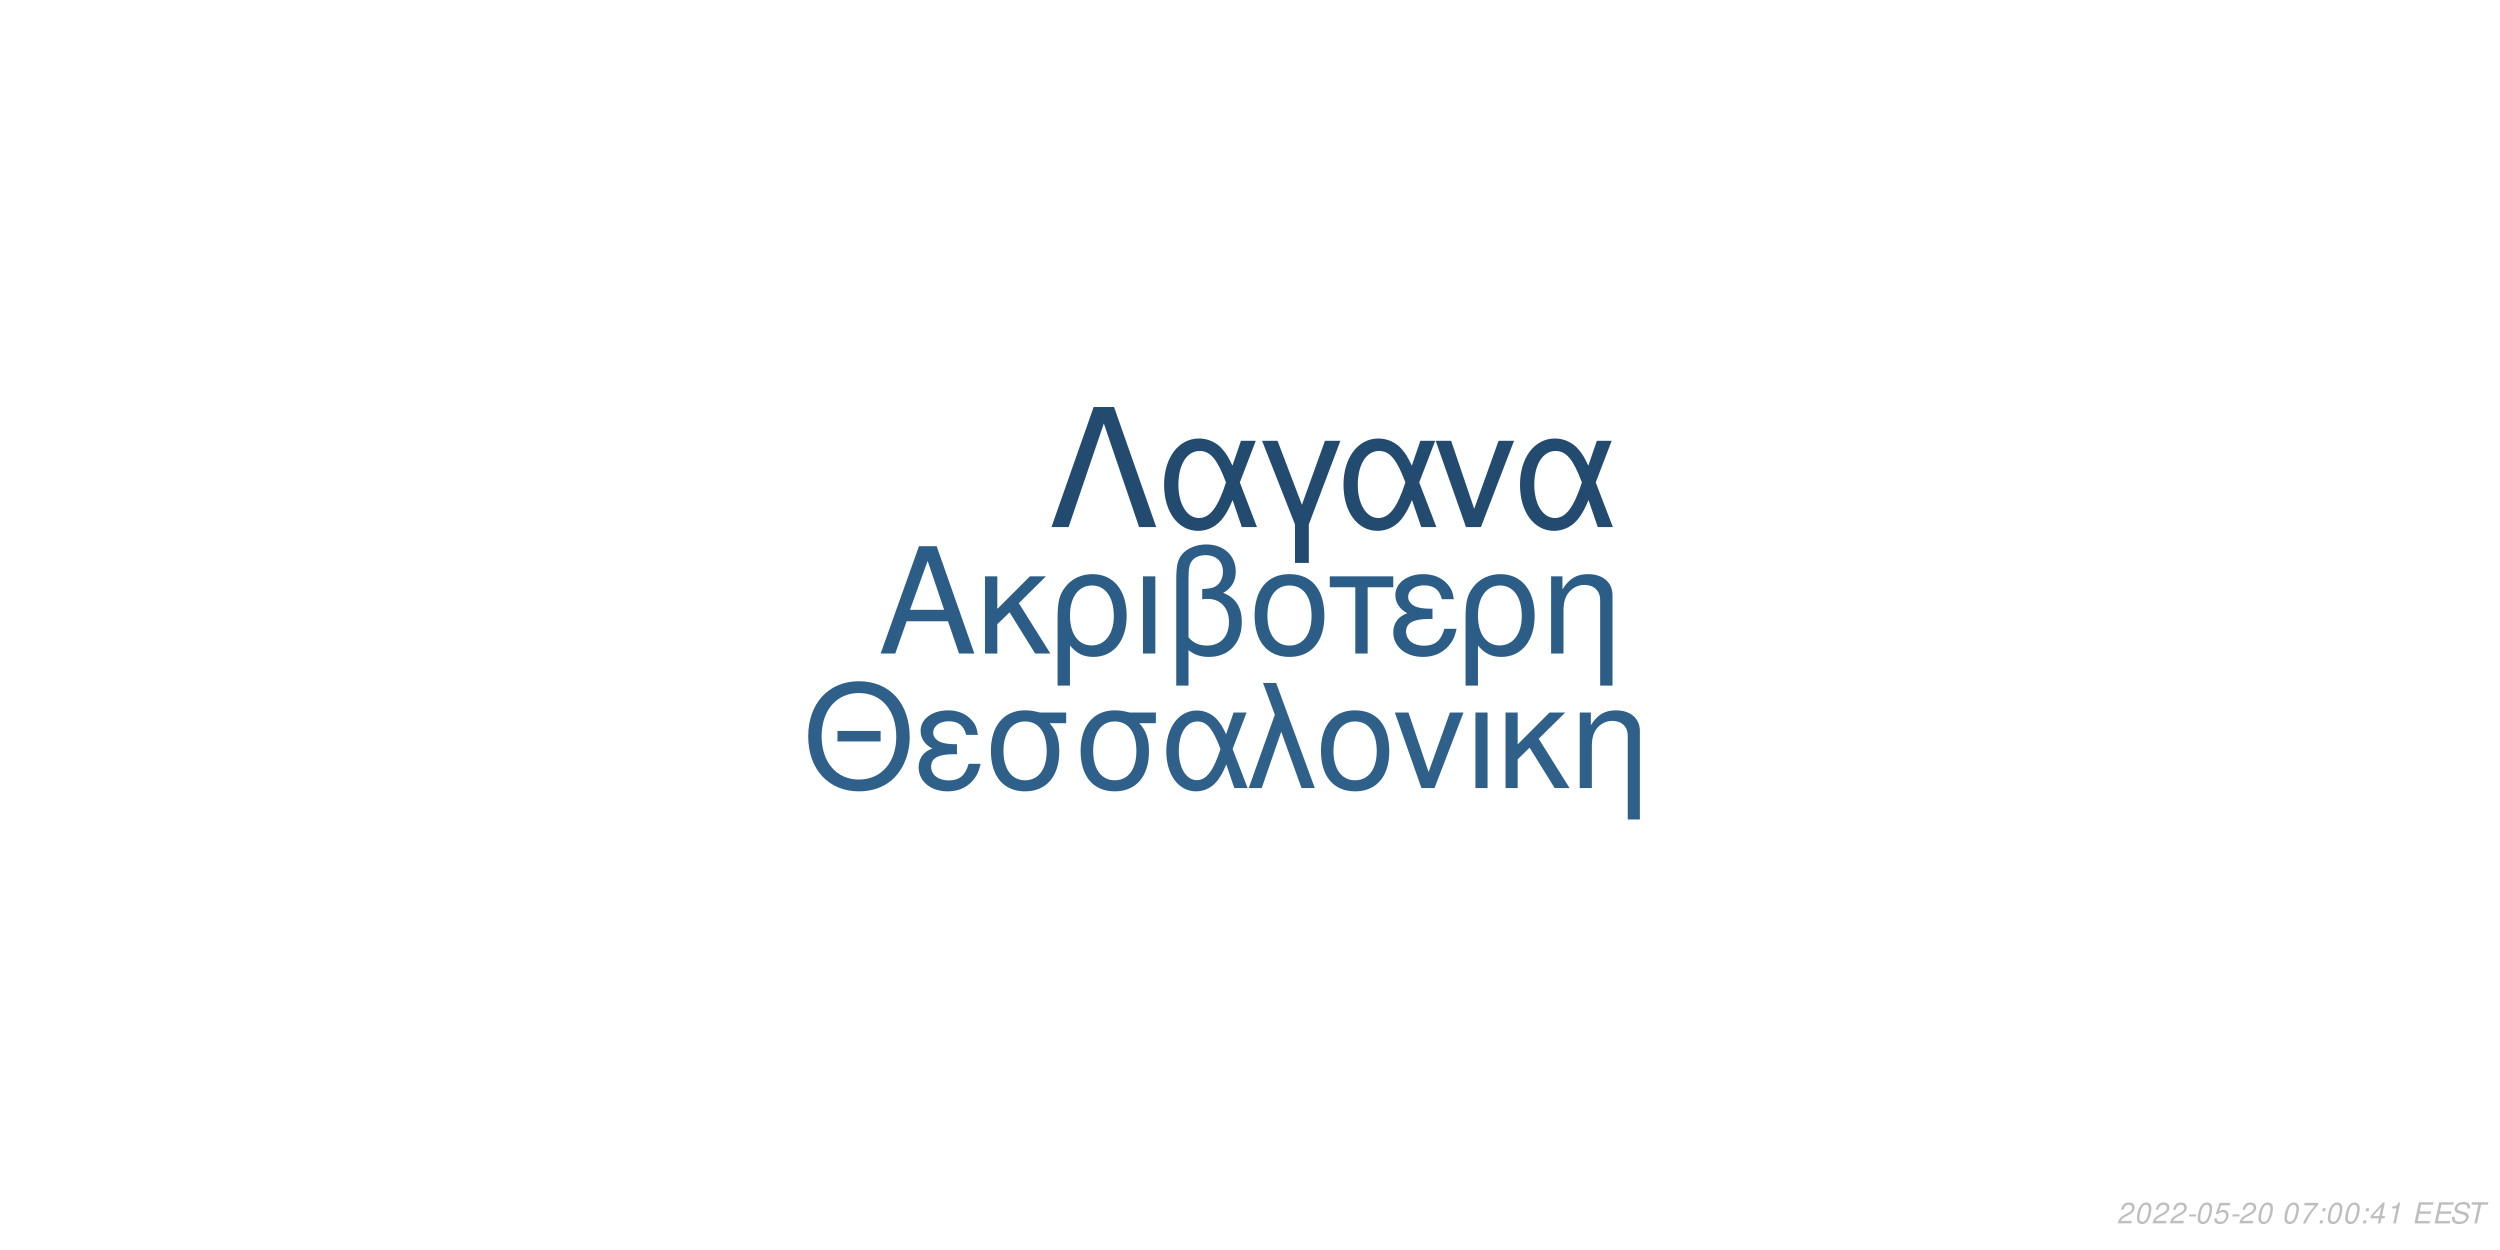
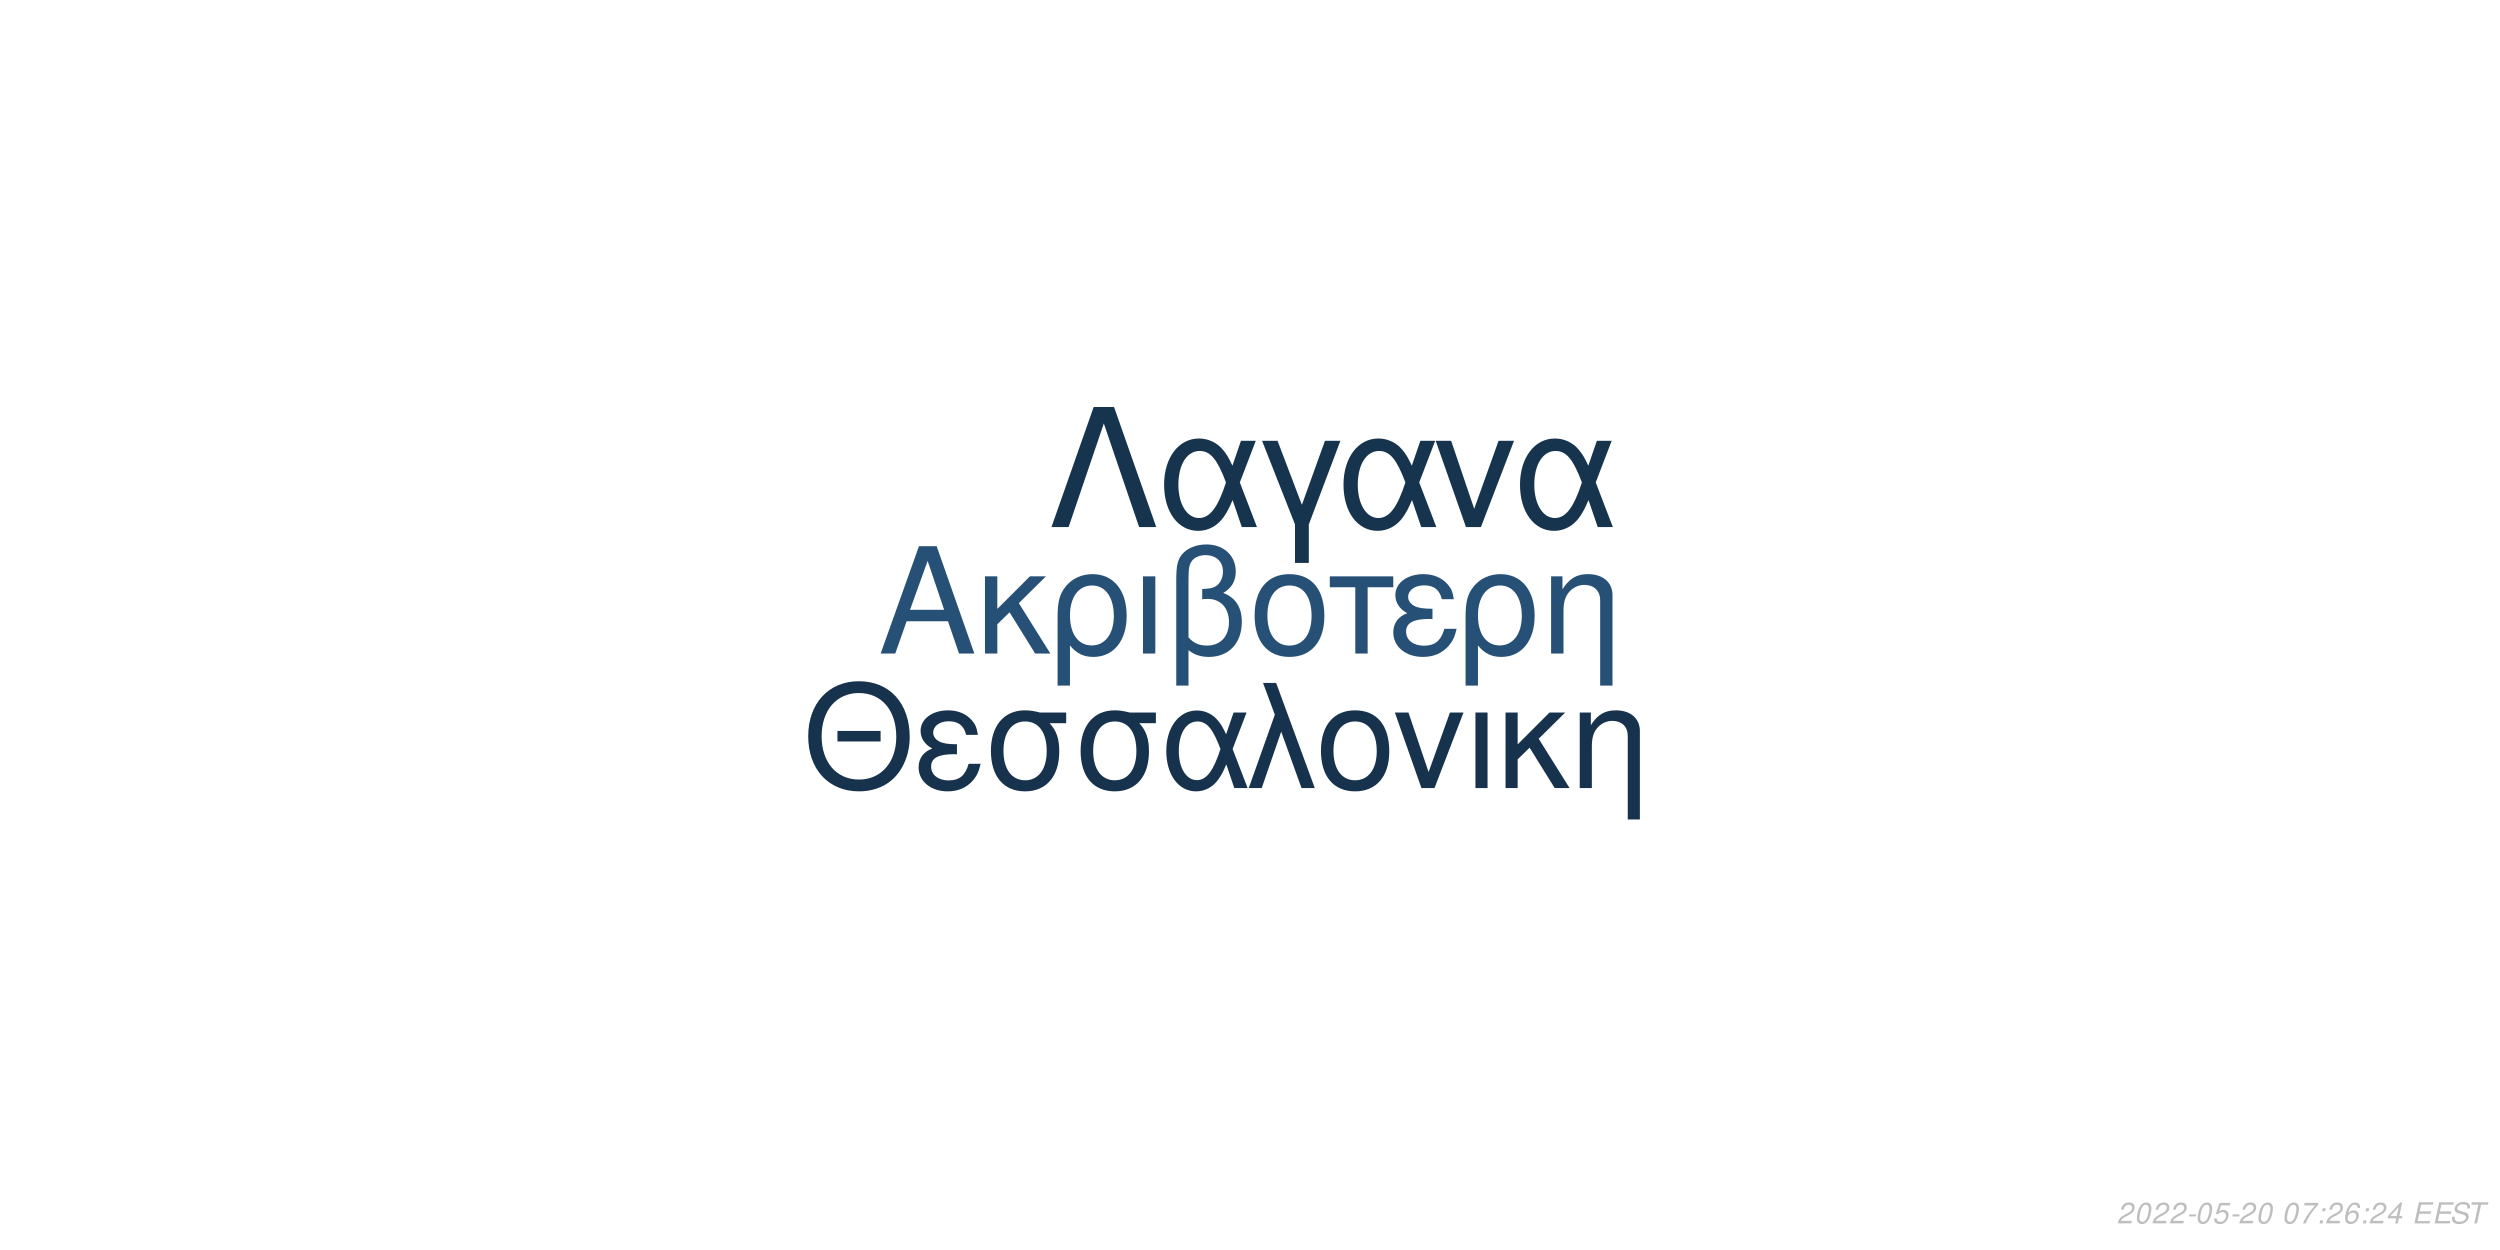
<svg xmlns="http://www.w3.org/2000/svg" xmlns:xlink="http://www.w3.org/1999/xlink" width="864pt" height="432pt" viewBox="0 0 864 432" version="1.1">
  <defs>
    <g>
      <symbol overflow="visible" id="glyph0-0">
        <path style="stroke:none;" d="" />
      </symbol>
      <symbol overflow="visible" id="glyph0-1">
        <path style="stroke:none;" d="M 24.125 -11.141 L 27.938 0 L 33.234 0 L 20.203 -37.094 L 14.094 -37.094 L 0.859 0 L 5.906 0 L 9.828 -11.141 Z M 22.797 -15.109 L 11 -15.109 L 17.094 -32.016 Z M 22.797 -15.109 " />
      </symbol>
      <symbol overflow="visible" id="glyph0-2">
        <path style="stroke:none;" d="M 7.172 -15.422 L 7.172 -26.672 L 2.906 -26.672 L 2.906 0 L 7.172 0 L 7.172 -10.125 L 11.406 -14.25 L 20.25 0 L 25.5 0 L 14.609 -17.406 L 23.969 -26.672 L 18.422 -26.672 Z M 7.172 -15.422 " />
      </symbol>
      <symbol overflow="visible" id="glyph0-3">
        <path style="stroke:none;" d="M 3 11.094 L 7.281 11.094 L 7.281 -2.797 C 9.516 -0.047 11.953 1.172 15.375 1.172 C 22.344 1.172 26.875 -4.422 26.875 -13.031 C 26.875 -21.891 22.297 -27.438 15.062 -27.438 C 11.297 -27.438 7.984 -25.906 5.797 -23.156 C 3.672 -20.516 3 -17.969 3 -12.359 Z M 14.906 -23.516 C 19.547 -23.516 22.438 -19.438 22.438 -12.922 C 22.438 -6.812 19.391 -2.797 14.812 -2.797 C 10.172 -2.797 7.281 -6.766 7.281 -13.125 C 7.281 -19.484 10.234 -23.516 14.906 -23.516 Z M 14.906 -23.516 " />
      </symbol>
      <symbol overflow="visible" id="glyph0-4">
        <path style="stroke:none;" d="M 3.516 0 L 7.781 0 L 7.781 -26.672 L 3.516 -26.672 Z M 3.516 0 " />
      </symbol>
      <symbol overflow="visible" id="glyph0-5">
        <path style="stroke:none;" d="M 4.016 11.094 L 8.25 11.094 L 8.25 -1.172 C 10.172 0.406 12.422 1.172 15.312 1.172 C 22.188 1.172 26.672 -3.609 26.672 -10.891 C 26.672 -15.984 24.578 -19.234 20.25 -20.969 C 23.109 -22.547 24.578 -25.031 24.578 -28.344 C 24.578 -33.844 20.406 -37.703 14.453 -37.703 C 10.938 -37.703 7.734 -36.391 6 -34.25 C 4.484 -32.422 4.016 -30.328 4.016 -25.391 Z M 8.25 -25.656 C 8.25 -29.359 8.5 -30.844 9.469 -32.062 C 10.375 -33.281 12.156 -34 14.094 -34 C 17.812 -34 20.156 -31.812 20.156 -28.297 C 20.156 -25.953 18.984 -23.812 17.297 -23.047 C 16.281 -22.547 15.469 -22.438 12.984 -22.297 L 12.984 -18.781 C 13.734 -18.828 14.344 -18.875 14.969 -18.875 C 19.344 -18.875 22.234 -15.719 22.234 -10.891 C 22.234 -5.906 19.281 -2.75 14.656 -2.75 C 11.953 -2.75 9.922 -3.609 8.25 -5.594 Z M 8.25 -25.656 " />
      </symbol>
      <symbol overflow="visible" id="glyph0-6">
        <path style="stroke:none;" d="M 14.094 -27.438 C 6.562 -27.438 2.094 -22.094 2.094 -13.125 C 2.094 -4.125 6.562 1.172 14.141 1.172 C 21.672 1.172 26.203 -4.172 26.203 -12.922 C 26.203 -22.188 21.828 -27.438 14.094 -27.438 Z M 14.141 -23.516 C 18.938 -23.516 21.781 -19.594 21.781 -12.984 C 21.781 -6.672 18.828 -2.75 14.141 -2.75 C 9.422 -2.75 6.516 -6.672 6.516 -13.125 C 6.516 -19.594 9.422 -23.516 14.141 -23.516 Z M 14.141 -23.516 " />
      </symbol>
      <symbol overflow="visible" id="glyph0-7">
        <path style="stroke:none;" d="M 7.891 0 L 12.156 0 L 12.156 -22.906 L 21.016 -22.906 L 21.016 -26.672 L -0.922 -26.672 L -0.922 -22.906 L 7.891 -22.906 Z M 7.891 0 " />
      </symbol>
      <symbol overflow="visible" id="glyph0-8">
        <path style="stroke:none;" d="M 14.562 -15.469 C 11.344 -15.469 9.562 -15.781 8.297 -16.438 C 6.922 -17.203 6.156 -18.328 6.156 -19.547 C 6.156 -21.891 8.453 -23.562 11.656 -23.562 C 15.062 -23.562 16.953 -22.094 17.812 -18.781 L 21.938 -18.781 C 21.578 -21.266 21.062 -22.5 19.797 -23.922 C 17.812 -26.203 14.906 -27.438 11.453 -27.438 C 5.797 -27.438 1.734 -24.375 1.734 -20.203 C 1.734 -17.609 3.156 -15.375 5.859 -13.938 C 2.797 -12.875 1.016 -10.484 1.016 -7.328 C 1.016 -2.391 5.297 1.172 11.25 1.172 C 14.969 1.172 17.906 -0.109 20.156 -2.641 C 21.578 -4.328 22.297 -5.797 22.906 -8.547 L 18.672 -8.547 C 17.5 -4.422 15.422 -2.703 11.609 -2.703 C 7.938 -2.703 5.438 -4.688 5.438 -7.578 C 5.438 -10.578 7.938 -11.953 13.484 -11.953 C 13.641 -11.953 14.094 -11.953 14.562 -11.906 Z M 14.562 -15.469 " />
      </symbol>
      <symbol overflow="visible" id="glyph0-9">
        <path style="stroke:none;" d="M 3.562 -26.672 L 3.562 0 L 7.844 0 L 7.844 -14.703 C 7.844 -17.906 8.5 -19.891 10.031 -21.531 C 11.406 -22.953 13.188 -23.719 15.062 -23.719 C 18.375 -23.719 20.516 -21.672 20.516 -18.469 L 20.516 11.094 L 24.781 11.094 L 24.781 -20.156 C 24.781 -24.578 21.469 -27.438 16.328 -27.438 C 12.359 -27.438 9.828 -25.906 7.484 -22.188 L 7.484 -26.672 Z M 3.562 -26.672 " />
      </symbol>
      <symbol overflow="visible" id="glyph1-0">
        <path style="stroke:none;" d="" />
      </symbol>
      <symbol overflow="visible" id="glyph1-1">
        <path style="stroke:none;" d="M 26.859 -19.734 L 11.953 -19.734 L 11.953 -16.094 L 26.859 -16.094 Z M 19.328 -36.922 C 8.922 -36.922 1.844 -29.25 1.844 -17.891 C 1.844 -6.484 8.875 1.141 19.391 1.141 C 23.812 1.141 27.703 -0.203 30.641 -2.688 C 34.578 -6.031 36.922 -11.656 36.922 -17.594 C 36.922 -29.297 30 -36.922 19.328 -36.922 Z M 19.328 -32.844 C 27.203 -32.844 32.281 -26.906 32.281 -17.688 C 32.281 -8.922 27.062 -2.938 19.391 -2.938 C 11.609 -2.938 6.484 -8.922 6.484 -17.891 C 6.484 -26.859 11.609 -32.844 19.328 -32.844 Z M 19.328 -32.844 " />
      </symbol>
      <symbol overflow="visible" id="glyph1-2">
        <path style="stroke:none;" d="M 14.25 -15.141 C 11.109 -15.141 9.375 -15.453 8.125 -16.094 C 6.781 -16.844 6.031 -17.938 6.031 -19.141 C 6.031 -21.422 8.266 -23.078 11.406 -23.078 C 14.75 -23.078 16.594 -21.625 17.438 -18.391 L 21.469 -18.391 C 21.125 -20.828 20.625 -22.031 19.391 -23.422 C 17.438 -25.656 14.594 -26.859 11.219 -26.859 C 5.688 -26.859 1.688 -23.875 1.688 -19.781 C 1.688 -17.234 3.094 -15.047 5.734 -13.656 C 2.734 -12.609 1 -10.266 1 -7.172 C 1 -2.344 5.188 1.141 11.016 1.141 C 14.656 1.141 17.547 -0.094 19.734 -2.594 C 21.125 -4.234 21.828 -5.688 22.422 -8.375 L 18.281 -8.375 C 17.141 -4.328 15.094 -2.641 11.359 -2.641 C 7.766 -2.641 5.328 -4.578 5.328 -7.422 C 5.328 -10.359 7.766 -11.703 13.203 -11.703 C 13.359 -11.703 13.797 -11.703 14.25 -11.656 Z M 14.25 -15.141 " />
      </symbol>
      <symbol overflow="visible" id="glyph1-3">
        <path style="stroke:none;" d="M 29 -26.109 L 19.938 -26.109 C 17.594 -26.703 16.438 -26.859 14.703 -26.859 C 7.469 -26.859 2.984 -21.469 2.984 -12.859 C 2.984 -4.031 7.375 1.141 14.797 1.141 C 22.172 1.141 26.609 -4.078 26.609 -12.656 C 26.609 -17.047 25.656 -19.828 23.266 -22.422 L 29 -22.422 Z M 14.797 -23.016 C 19.531 -23.016 22.266 -19.234 22.266 -12.75 C 22.266 -6.531 19.438 -2.688 14.797 -2.688 C 10.172 -2.688 7.328 -6.531 7.328 -12.859 C 7.328 -19.188 10.172 -23.016 14.797 -23.016 Z M 14.797 -23.016 " />
      </symbol>
      <symbol overflow="visible" id="glyph1-4">
        <path style="stroke:none;" d="M 29.344 -26.109 L 24.859 -26.109 L 22.266 -18.578 C 21.125 -21.031 20.484 -22.125 19.328 -23.469 C 17.547 -25.609 14.906 -26.812 12.156 -26.812 C 5.984 -26.812 1.594 -20.984 1.594 -12.812 C 1.594 -4.578 5.828 1.141 11.906 1.141 C 14.953 1.141 17.734 -0.344 19.625 -3.047 C 20.672 -4.531 21.281 -5.688 22.328 -8.172 L 25.109 0 L 29.703 0 L 24.516 -13.5 Z M 20.328 -13.5 C 17.891 -5.922 15.453 -2.734 12.156 -2.734 C 8.516 -2.734 5.922 -6.922 5.922 -12.812 C 5.922 -18.938 8.516 -23.016 12.359 -23.016 C 15.594 -23.016 17.688 -20.531 20.328 -13.5 Z M 20.328 -13.5 " />
      </symbol>
      <symbol overflow="visible" id="glyph1-5">
        <path style="stroke:none;" d="M 1.094 0 L 5.578 0 L 12.312 -19.484 L 19.328 0 L 23.922 0 L 10.562 -36.328 L 6.031 -36.328 L 10.109 -25.359 Z M 1.094 0 " />
      </symbol>
      <symbol overflow="visible" id="glyph1-6">
        <path style="stroke:none;" d="M 13.797 -26.859 C 6.422 -26.859 2.047 -21.625 2.047 -12.859 C 2.047 -4.031 6.422 1.141 13.859 1.141 C 21.234 1.141 25.656 -4.078 25.656 -12.656 C 25.656 -21.719 21.375 -26.859 13.797 -26.859 Z M 13.859 -23.016 C 18.531 -23.016 21.328 -19.188 21.328 -12.703 C 21.328 -6.531 18.438 -2.688 13.859 -2.688 C 9.219 -2.688 6.375 -6.531 6.375 -12.859 C 6.375 -19.188 9.219 -23.016 13.859 -23.016 Z M 13.859 -23.016 " />
      </symbol>
      <symbol overflow="visible" id="glyph1-7">
        <path style="stroke:none;" d="M 14.297 0 L 24.312 -26.109 L 19.625 -26.109 L 12.25 -5.531 L 5.281 -26.109 L 0.594 -26.109 L 9.766 0 Z M 14.297 0 " />
      </symbol>
      <symbol overflow="visible" id="glyph1-8">
        <path style="stroke:none;" d="M 3.438 0 L 7.625 0 L 7.625 -26.109 L 3.438 -26.109 Z M 3.438 0 " />
      </symbol>
      <symbol overflow="visible" id="glyph1-9">
        <path style="stroke:none;" d="M 7.031 -15.094 L 7.031 -26.109 L 2.844 -26.109 L 2.844 0 L 7.031 0 L 7.031 -9.922 L 11.156 -13.953 L 19.828 0 L 24.969 0 L 14.297 -17.047 L 23.469 -26.109 L 18.031 -26.109 Z M 7.031 -15.094 " />
      </symbol>
      <symbol overflow="visible" id="glyph1-10">
        <path style="stroke:none;" d="M 3.484 -26.109 L 3.484 0 L 7.672 0 L 7.672 -14.406 C 7.672 -17.547 8.328 -19.484 9.812 -21.078 C 11.156 -22.469 12.906 -23.219 14.75 -23.219 C 17.984 -23.219 20.078 -21.234 20.078 -18.094 L 20.078 10.859 L 24.266 10.859 L 24.266 -19.734 C 24.266 -24.062 21.031 -26.859 16 -26.859 C 12.109 -26.859 9.609 -25.359 7.328 -21.719 L 7.328 -26.109 Z M 3.484 -26.109 " />
      </symbol>
      <symbol overflow="visible" id="glyph2-0">
        <path style="stroke:none;" d="" />
      </symbol>
      <symbol overflow="visible" id="glyph2-1">
        <path style="stroke:none;" d="M 22.531 -41.484 L 15.484 -41.484 L 0.906 0 L 6.828 0 L 19 -35.797 L 31.188 0 L 37.109 0 Z M 22.531 -41.484 " />
      </symbol>
      <symbol overflow="visible" id="glyph2-2">
        <path style="stroke:none;" d="M 33.516 -29.812 L 28.391 -29.812 L 25.438 -21.219 C 24.125 -24.016 23.391 -25.266 22.078 -26.797 C 20.031 -29.25 17.016 -30.609 13.891 -30.609 C 6.828 -30.609 1.828 -23.953 1.828 -14.625 C 1.828 -5.234 6.656 1.312 13.594 1.312 C 17.078 1.312 20.266 -0.391 22.422 -3.469 C 23.609 -5.172 24.297 -6.484 25.5 -9.328 L 28.688 0 L 33.922 0 L 28 -15.422 Z M 23.219 -15.422 C 20.422 -6.766 17.641 -3.125 13.891 -3.125 C 9.734 -3.125 6.766 -7.906 6.766 -14.625 C 6.766 -21.625 9.734 -26.297 14.109 -26.297 C 17.812 -26.297 20.203 -23.453 23.219 -15.422 Z M 23.219 -15.422 " />
      </symbol>
      <symbol overflow="visible" id="glyph2-3">
        <path style="stroke:none;" d="M 12.062 12.406 L 16.844 12.406 L 16.844 -0.906 L 27.766 -29.812 L 22.422 -29.812 L 14.453 -7.688 L 6.031 -29.812 L 0.688 -29.812 L 12.062 -0.906 Z M 12.062 12.406 " />
      </symbol>
      <symbol overflow="visible" id="glyph2-4">
        <path style="stroke:none;" d="M 16.328 0 L 27.766 -29.812 L 22.422 -29.812 L 14 -6.312 L 6.031 -29.812 L 0.688 -29.812 L 11.156 0 Z M 16.328 0 " />
      </symbol>
      <symbol overflow="visible" id="glyph3-0">
        <path style="stroke:none;" d="" />
      </symbol>
      <symbol overflow="visible" id="glyph3-1">
        <path style="stroke:none;" d="M 5.234 -0.875 L 1.469 -0.875 C 1.641 -1.375 2.203 -1.891 3.109 -2.344 L 4.234 -2.938 C 5.562 -3.625 6.219 -4.469 6.219 -5.484 C 6.219 -5.938 6.062 -6.359 5.797 -6.656 C 5.469 -7.047 4.984 -7.234 4.312 -7.234 C 2.766 -7.234 1.891 -6.453 1.484 -4.734 L 2.375 -4.734 C 2.484 -5.188 2.609 -5.484 2.797 -5.75 C 3.094 -6.203 3.609 -6.453 4.188 -6.453 C 4.891 -6.453 5.344 -6.031 5.344 -5.375 C 5.344 -4.703 4.859 -4.094 4.016 -3.656 L 2.984 -3.125 C 1.234 -2.188 0.797 -1.656 0.344 -0.016 L 5.047 -0.016 Z M 5.234 -0.875 " />
      </symbol>
      <symbol overflow="visible" id="glyph3-2">
        <path style="stroke:none;" d="M 4.203 -7.234 C 3.375 -7.234 2.688 -6.812 2.125 -5.984 C 1.484 -5.047 0.984 -3.188 0.984 -1.734 C 0.984 -1.109 1.172 -0.562 1.484 -0.266 C 1.797 0.047 2.281 0.234 2.766 0.234 C 3.625 0.234 4.281 -0.156 4.859 -1.016 C 5.516 -1.953 6 -3.797 6 -5.266 C 6 -6.5 5.328 -7.234 4.203 -7.234 Z M 4.094 -6.453 C 4.734 -6.453 5.125 -5.984 5.125 -5.156 C 5.125 -4.203 4.781 -2.625 4.406 -1.812 C 3.984 -0.938 3.516 -0.547 2.875 -0.547 C 2.25 -0.547 1.875 -1.031 1.875 -1.828 C 1.875 -2.797 2.203 -4.344 2.594 -5.203 C 2.984 -6.047 3.453 -6.453 4.094 -6.453 Z M 4.094 -6.453 " />
      </symbol>
      <symbol overflow="visible" id="glyph3-3">
        <path style="stroke:none;" d="M 3.516 -3.125 L 1.125 -3.125 L 0.969 -2.406 L 3.359 -2.406 Z M 3.516 -3.125 " />
      </symbol>
      <symbol overflow="visible" id="glyph3-4">
        <path style="stroke:none;" d="M 6.297 -7.094 L 2.594 -7.094 L 1.234 -3.234 L 2.047 -3.234 C 2.656 -3.766 2.938 -3.906 3.531 -3.906 C 4.328 -3.906 4.797 -3.453 4.797 -2.688 C 4.797 -1.438 3.969 -0.547 2.828 -0.547 C 2.031 -0.547 1.609 -0.938 1.578 -1.734 L 0.703 -1.734 L 0.703 -1.516 C 0.703 -0.938 0.844 -0.547 1.188 -0.266 C 1.562 0.062 2.078 0.234 2.703 0.234 C 3.656 0.234 4.391 -0.156 4.984 -0.922 C 5.422 -1.5 5.672 -2.234 5.672 -2.953 C 5.672 -4 4.938 -4.672 3.812 -4.672 C 3.328 -4.672 2.906 -4.547 2.406 -4.234 L 3.109 -6.219 L 6.109 -6.219 Z M 6.297 -7.094 " />
      </symbol>
      <symbol overflow="visible" id="glyph3-5">
        <path style="stroke:none;" d="" />
      </symbol>
      <symbol overflow="visible" id="glyph3-6">
        <path style="stroke:none;" d="M 6.703 -7.094 L 1.953 -7.094 L 1.766 -6.219 L 5.594 -6.219 C 3.344 -3.688 2.266 -2.109 1.375 0 L 2.344 0 C 3.031 -1.906 4.828 -4.594 6.547 -6.281 Z M 6.703 -7.094 " />
      </symbol>
      <symbol overflow="visible" id="glyph3-7">
        <path style="stroke:none;" d="M 2.359 -1.031 L 1.312 -1.031 L 1.094 0 L 2.141 0 Z M 3.266 -5.234 L 2.219 -5.234 L 2 -4.203 L 3.047 -4.203 Z M 3.266 -5.234 " />
      </symbol>
      <symbol overflow="visible" id="glyph3-8">
-         <path style="stroke:none;" d="M 3.625 -1.75 L 3.266 0 L 4.141 0 L 4.516 -1.75 L 5.562 -1.75 L 5.734 -2.531 L 4.688 -2.531 L 5.688 -7.234 L 5.016 -7.234 L 0.844 -2.672 L 0.641 -1.75 Z M 3.797 -2.531 L 1.594 -2.531 L 4.469 -5.703 Z M 3.797 -2.531 " />
+         <path style="stroke:none;" d="M 6.125 -5.344 L 6.141 -5.625 C 6.141 -6.609 5.453 -7.234 4.391 -7.234 C 3.438 -7.234 2.641 -6.719 2.016 -5.703 C 1.422 -4.781 0.938 -2.953 0.938 -1.688 C 0.938 -0.516 1.688 0.234 2.859 0.234 C 3.703 0.234 4.438 -0.156 5 -0.875 C 5.406 -1.422 5.672 -2.156 5.672 -2.766 C 5.672 -3.812 4.969 -4.5 3.906 -4.5 C 3.234 -4.5 2.672 -4.234 2.094 -3.625 C 2.406 -5.375 3.234 -6.453 4.25 -6.453 C 4.703 -6.453 5.062 -6.234 5.172 -5.844 C 5.203 -5.719 5.234 -5.578 5.25 -5.344 Z M 3.656 -3.734 C 4.344 -3.734 4.797 -3.281 4.797 -2.625 C 4.797 -1.469 3.984 -0.547 2.984 -0.547 C 2.297 -0.547 1.812 -1.047 1.812 -1.766 C 1.812 -2.859 2.625 -3.734 3.656 -3.734 Z M 3.656 -3.734 " />
      </symbol>
      <symbol overflow="visible" id="glyph3-9">
-         <path style="stroke:none;" d="M 3.703 -5.188 L 2.594 0 L 3.469 0 L 5.016 -7.234 L 4.438 -7.234 C 3.906 -6.156 3.688 -6.016 2.234 -5.812 L 2.109 -5.188 Z M 3.703 -5.188 " />
+         <path style="stroke:none;" d="M 3.625 -1.75 L 3.266 0 L 4.141 0 L 4.516 -1.75 L 5.562 -1.75 L 5.734 -2.531 L 4.688 -2.531 L 5.688 -7.234 L 5.016 -7.234 L 0.844 -2.672 L 0.641 -1.75 Z M 3.797 -2.531 L 1.594 -2.531 L 4.469 -5.703 Z M 3.797 -2.531 " />
      </symbol>
      <symbol overflow="visible" id="glyph3-10">
        <path style="stroke:none;" d="M 2.547 -3.312 L 6.5 -3.312 L 6.688 -4.141 L 2.719 -4.141 L 3.219 -6.469 L 7.344 -6.469 L 7.516 -7.297 L 2.453 -7.297 L 0.906 0 L 6.125 0 L 6.297 -0.812 L 2.016 -0.812 Z M 2.547 -3.312 " />
      </symbol>
      <symbol overflow="visible" id="glyph3-11">
        <path style="stroke:none;" d="M 7.062 -5.156 C 7.125 -5.438 7.141 -5.562 7.141 -5.703 C 7.141 -6.156 6.938 -6.594 6.594 -6.891 C 6.188 -7.25 5.656 -7.406 4.875 -7.406 C 3.844 -7.406 3.047 -7.125 2.5 -6.562 C 2.094 -6.141 1.781 -5.438 1.781 -4.922 C 1.781 -4.297 2.219 -3.766 2.891 -3.562 L 4.594 -3.094 C 5.406 -2.859 5.734 -2.578 5.734 -2.094 C 5.734 -1.781 5.547 -1.406 5.266 -1.141 C 4.844 -0.766 4.266 -0.578 3.453 -0.578 C 2.328 -0.578 1.812 -0.984 1.812 -1.906 C 1.812 -2.047 1.812 -2.125 1.844 -2.312 L 0.984 -2.312 C 0.906 -2.062 0.891 -1.906 0.891 -1.688 C 0.891 -0.484 1.797 0.234 3.297 0.234 C 4.359 0.234 5.234 -0.062 5.812 -0.609 C 6.344 -1.078 6.688 -1.797 6.688 -2.375 C 6.688 -2.641 6.609 -2.906 6.453 -3.156 C 6.234 -3.5 5.938 -3.703 5.469 -3.828 L 3.75 -4.312 C 2.984 -4.547 2.734 -4.734 2.734 -5.188 C 2.734 -5.547 2.875 -5.844 3.188 -6.109 C 3.547 -6.438 4.031 -6.594 4.703 -6.594 C 5.266 -6.594 5.688 -6.484 5.906 -6.297 C 6.094 -6.125 6.219 -5.797 6.219 -5.516 C 6.219 -5.422 6.203 -5.344 6.188 -5.156 Z M 7.062 -5.156 " />
      </symbol>
      <symbol overflow="visible" id="glyph3-12">
        <path style="stroke:none;" d="M 4.938 -6.469 L 7.312 -6.469 L 7.484 -7.297 L 1.75 -7.297 L 1.578 -6.469 L 3.984 -6.469 L 2.609 0 L 3.547 0 Z M 4.938 -6.469 " />
      </symbol>
    </g>
  </defs>
  <g id="surface1">
    <rect x="0" y="0" width="864" height="432" style="fill:rgb(100%,100%,100%);fill-opacity:1;stroke:none;" />
-     <g style="fill:rgb(17.255%,36.471%,52.549%);fill-opacity:1;">
+     <g style="fill:rgb(14.902%,31.373%,45.882%);fill-opacity:1;">
      <use xlink:href="#glyph0-1" x="303.5" y="225.861" />
      <use xlink:href="#glyph0-2" x="337.5" y="225.861" />
      <use xlink:href="#glyph0-3" x="362.5" y="225.861" />
      <use xlink:href="#glyph0-4" x="391.5" y="225.861" />
      <use xlink:href="#glyph0-5" x="402.5" y="225.861" />
      <use xlink:href="#glyph0-6" x="431.5" y="225.861" />
      <use xlink:href="#glyph0-7" x="460.5" y="225.861" />
      <use xlink:href="#glyph0-8" x="480.5" y="225.861" />
      <use xlink:href="#glyph0-3" x="503.5" y="225.861" />
      <use xlink:href="#glyph0-9" x="532.5" y="225.861" />
    </g>
-     <g style="fill:rgb(18.039%,37.647%,54.118%);fill-opacity:1;">
+     <g style="fill:rgb(9.02%,19.608%,30.196%);fill-opacity:1;">
      <use xlink:href="#glyph1-1" x="277.473" y="272.354" />
      <use xlink:href="#glyph1-2" x="316.473" y="272.354" />
      <use xlink:href="#glyph1-3" x="339.473" y="272.354" />
      <use xlink:href="#glyph1-3" x="370.473" y="272.354" />
      <use xlink:href="#glyph1-4" x="401.473" y="272.354" />
      <use xlink:href="#glyph1-5" x="430.473" y="272.354" />
      <use xlink:href="#glyph1-6" x="454.473" y="272.354" />
      <use xlink:href="#glyph1-7" x="481.473" y="272.354" />
      <use xlink:href="#glyph1-8" x="506.473" y="272.354" />
      <use xlink:href="#glyph1-9" x="517.473" y="272.354" />
      <use xlink:href="#glyph1-10" x="542.473" y="272.354" />
    </g>
-     <g style="fill:rgb(13.725%,29.412%,43.529%);fill-opacity:1;">
+     <g style="fill:rgb(9.02%,20.392%,30.98%);fill-opacity:1;">
      <use xlink:href="#glyph2-1" x="362.484" y="182.152" />
      <use xlink:href="#glyph2-2" x="400.484" y="182.152" />
      <use xlink:href="#glyph2-3" x="435.484" y="182.152" />
      <use xlink:href="#glyph2-2" x="462.484" y="182.152" />
      <use xlink:href="#glyph2-4" x="495.484" y="182.152" />
      <use xlink:href="#glyph2-2" x="523.484" y="182.152" />
    </g>
    <g style="fill:rgb(74.51%,74.51%,74.51%);fill-opacity:1;">
      <use xlink:href="#glyph3-1" x="731.52" y="422.81" />
      <use xlink:href="#glyph3-2" x="737.52" y="422.81" />
      <use xlink:href="#glyph3-1" x="743.52" y="422.81" />
      <use xlink:href="#glyph3-1" x="749.52" y="422.81" />
      <use xlink:href="#glyph3-3" x="755.52" y="422.81" />
      <use xlink:href="#glyph3-2" x="758.52" y="422.81" />
      <use xlink:href="#glyph3-4" x="764.52" y="422.81" />
      <use xlink:href="#glyph3-3" x="770.52" y="422.81" />
      <use xlink:href="#glyph3-1" x="773.52" y="422.81" />
      <use xlink:href="#glyph3-2" x="779.52" y="422.81" />
      <use xlink:href="#glyph3-5" x="785.52" y="422.81" />
      <use xlink:href="#glyph3-2" x="788.52" y="422.81" />
      <use xlink:href="#glyph3-6" x="794.52" y="422.81" />
      <use xlink:href="#glyph3-7" x="800.52" y="422.81" />
-       <use xlink:href="#glyph3-2" x="803.52" y="422.81" />
-       <use xlink:href="#glyph3-2" x="809.52" y="422.81" />
+       <use xlink:href="#glyph3-1" x="803.52" y="422.81" />
+       <use xlink:href="#glyph3-8" x="809.52" y="422.81" />
      <use xlink:href="#glyph3-7" x="815.52" y="422.81" />
-       <use xlink:href="#glyph3-8" x="818.52" y="422.81" />
+       <use xlink:href="#glyph3-1" x="818.52" y="422.81" />
      <use xlink:href="#glyph3-9" x="824.52" y="422.81" />
      <use xlink:href="#glyph3-5" x="830.52" y="422.81" />
      <use xlink:href="#glyph3-10" x="833.52" y="422.81" />
      <use xlink:href="#glyph3-10" x="840.52" y="422.81" />
      <use xlink:href="#glyph3-11" x="846.52" y="422.81" />
      <use xlink:href="#glyph3-12" x="852.52" y="422.81" />
    </g>
  </g>
</svg>
